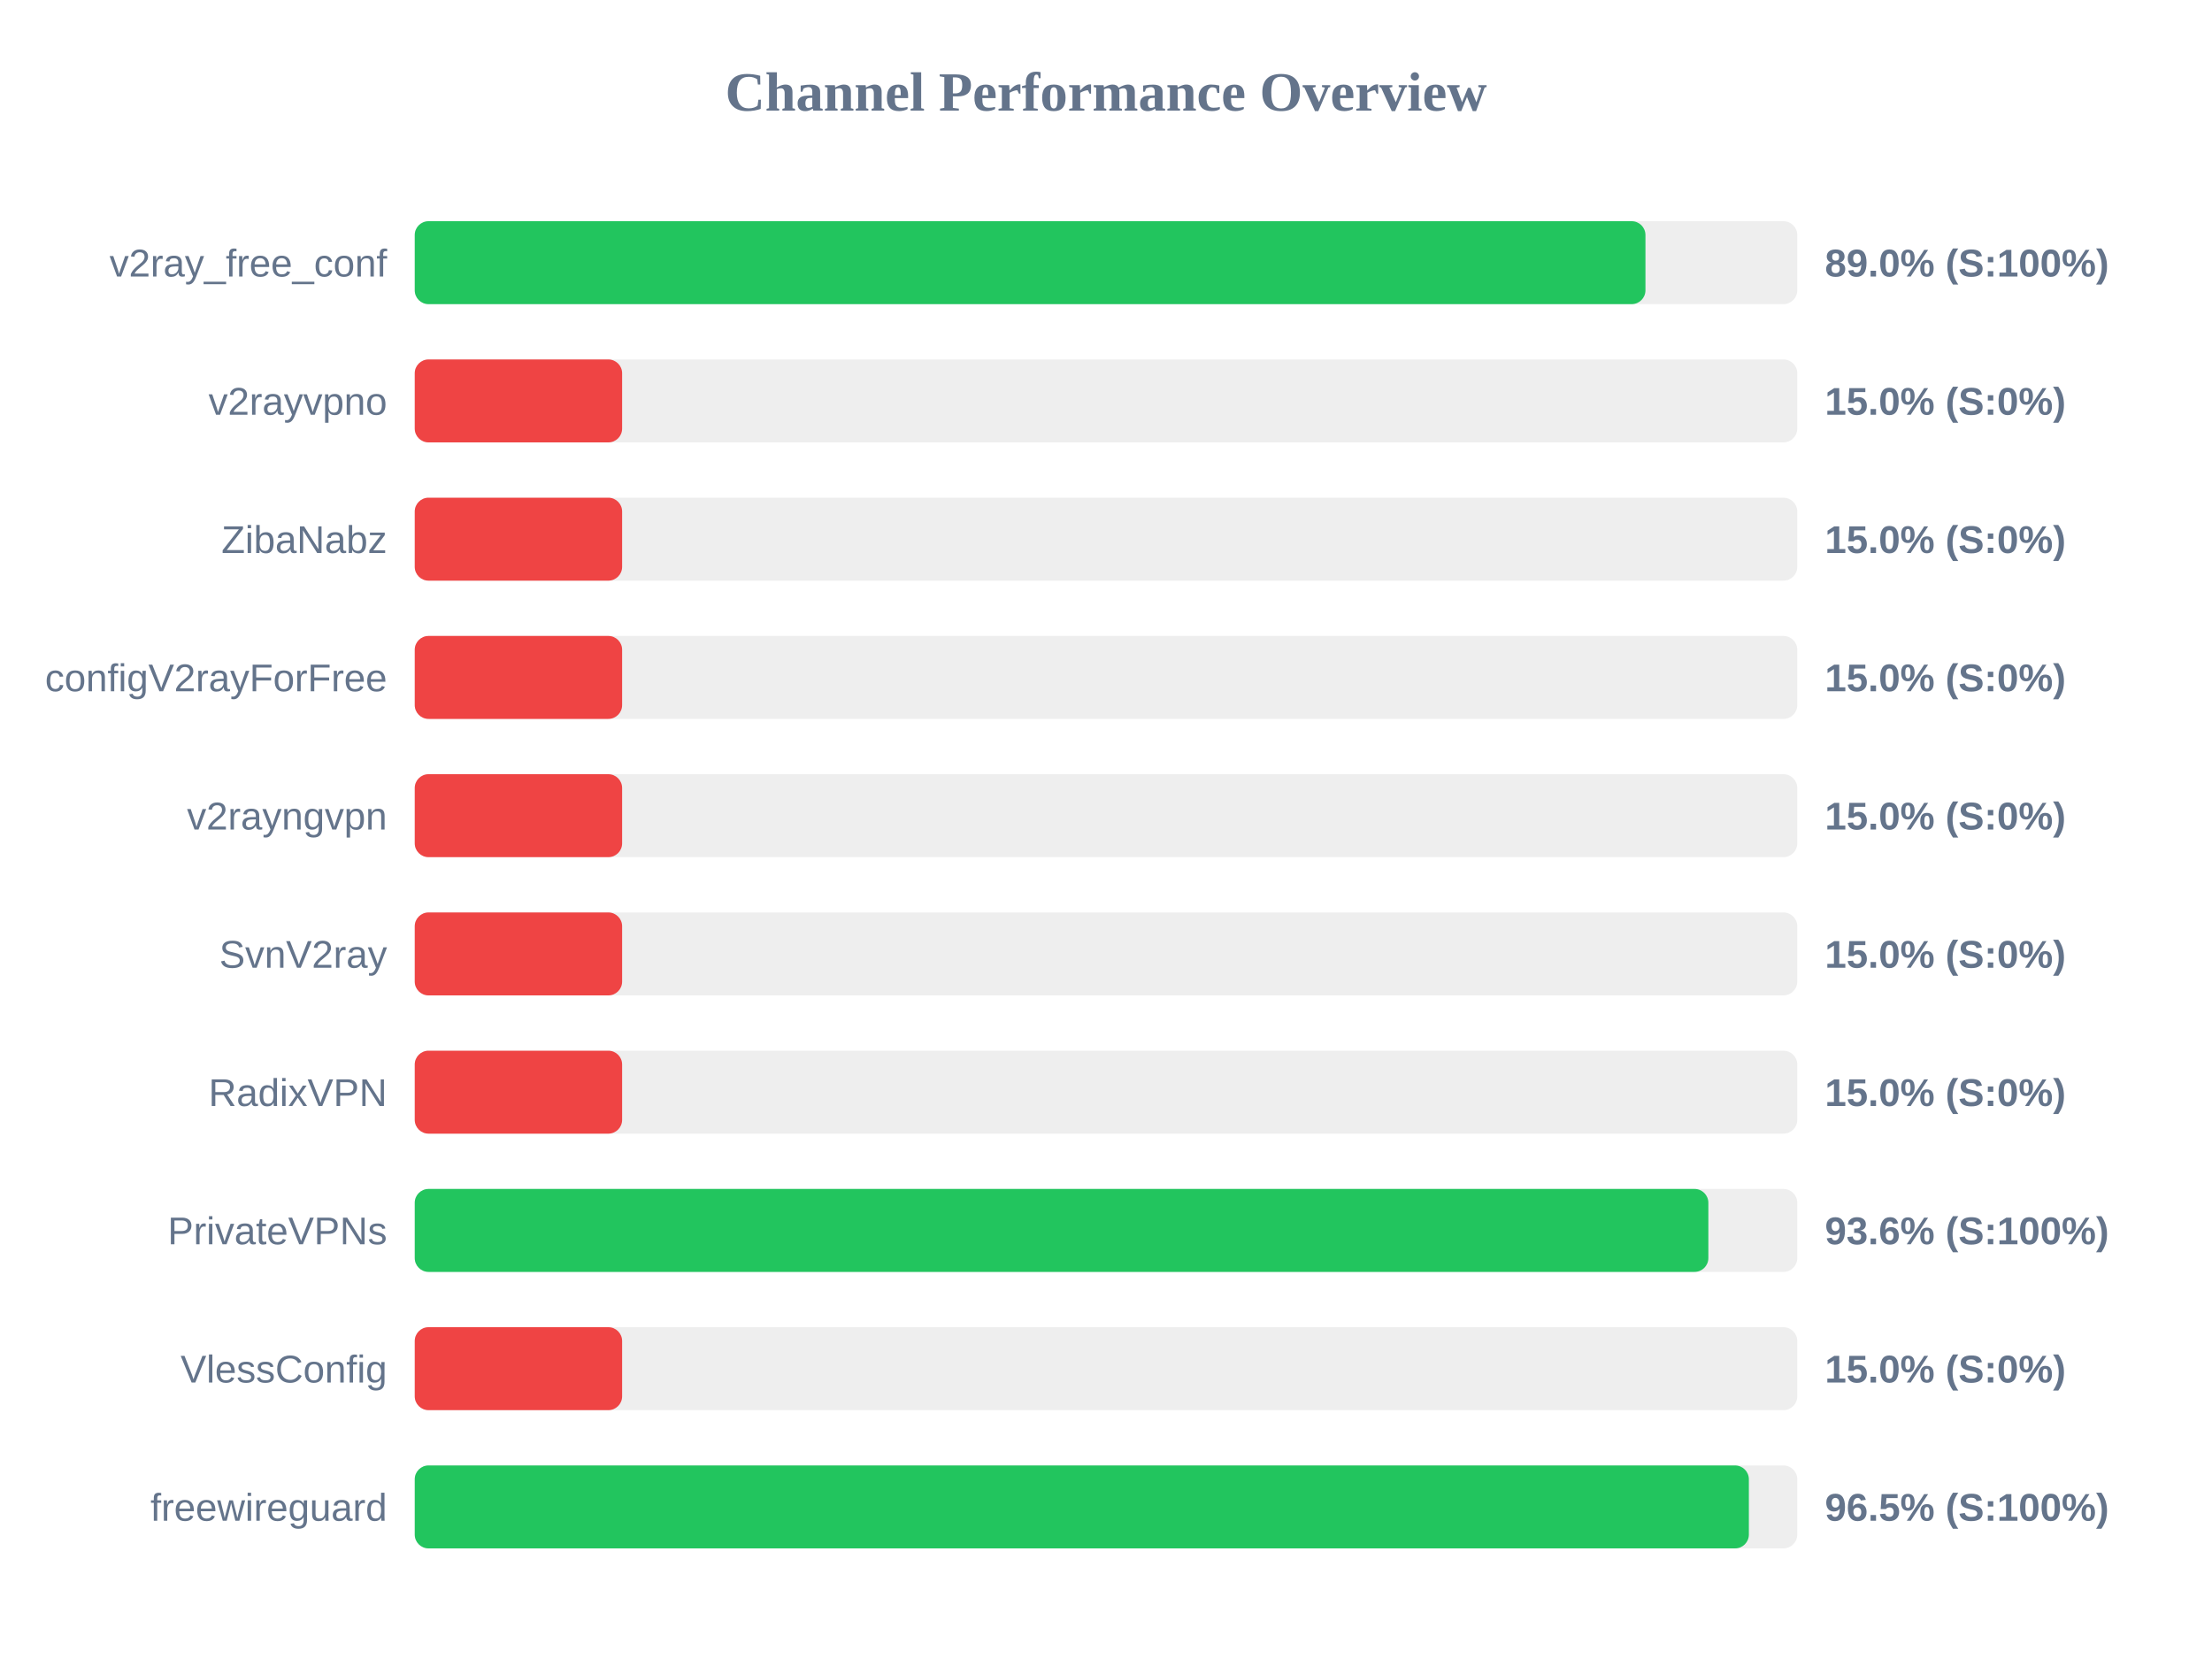
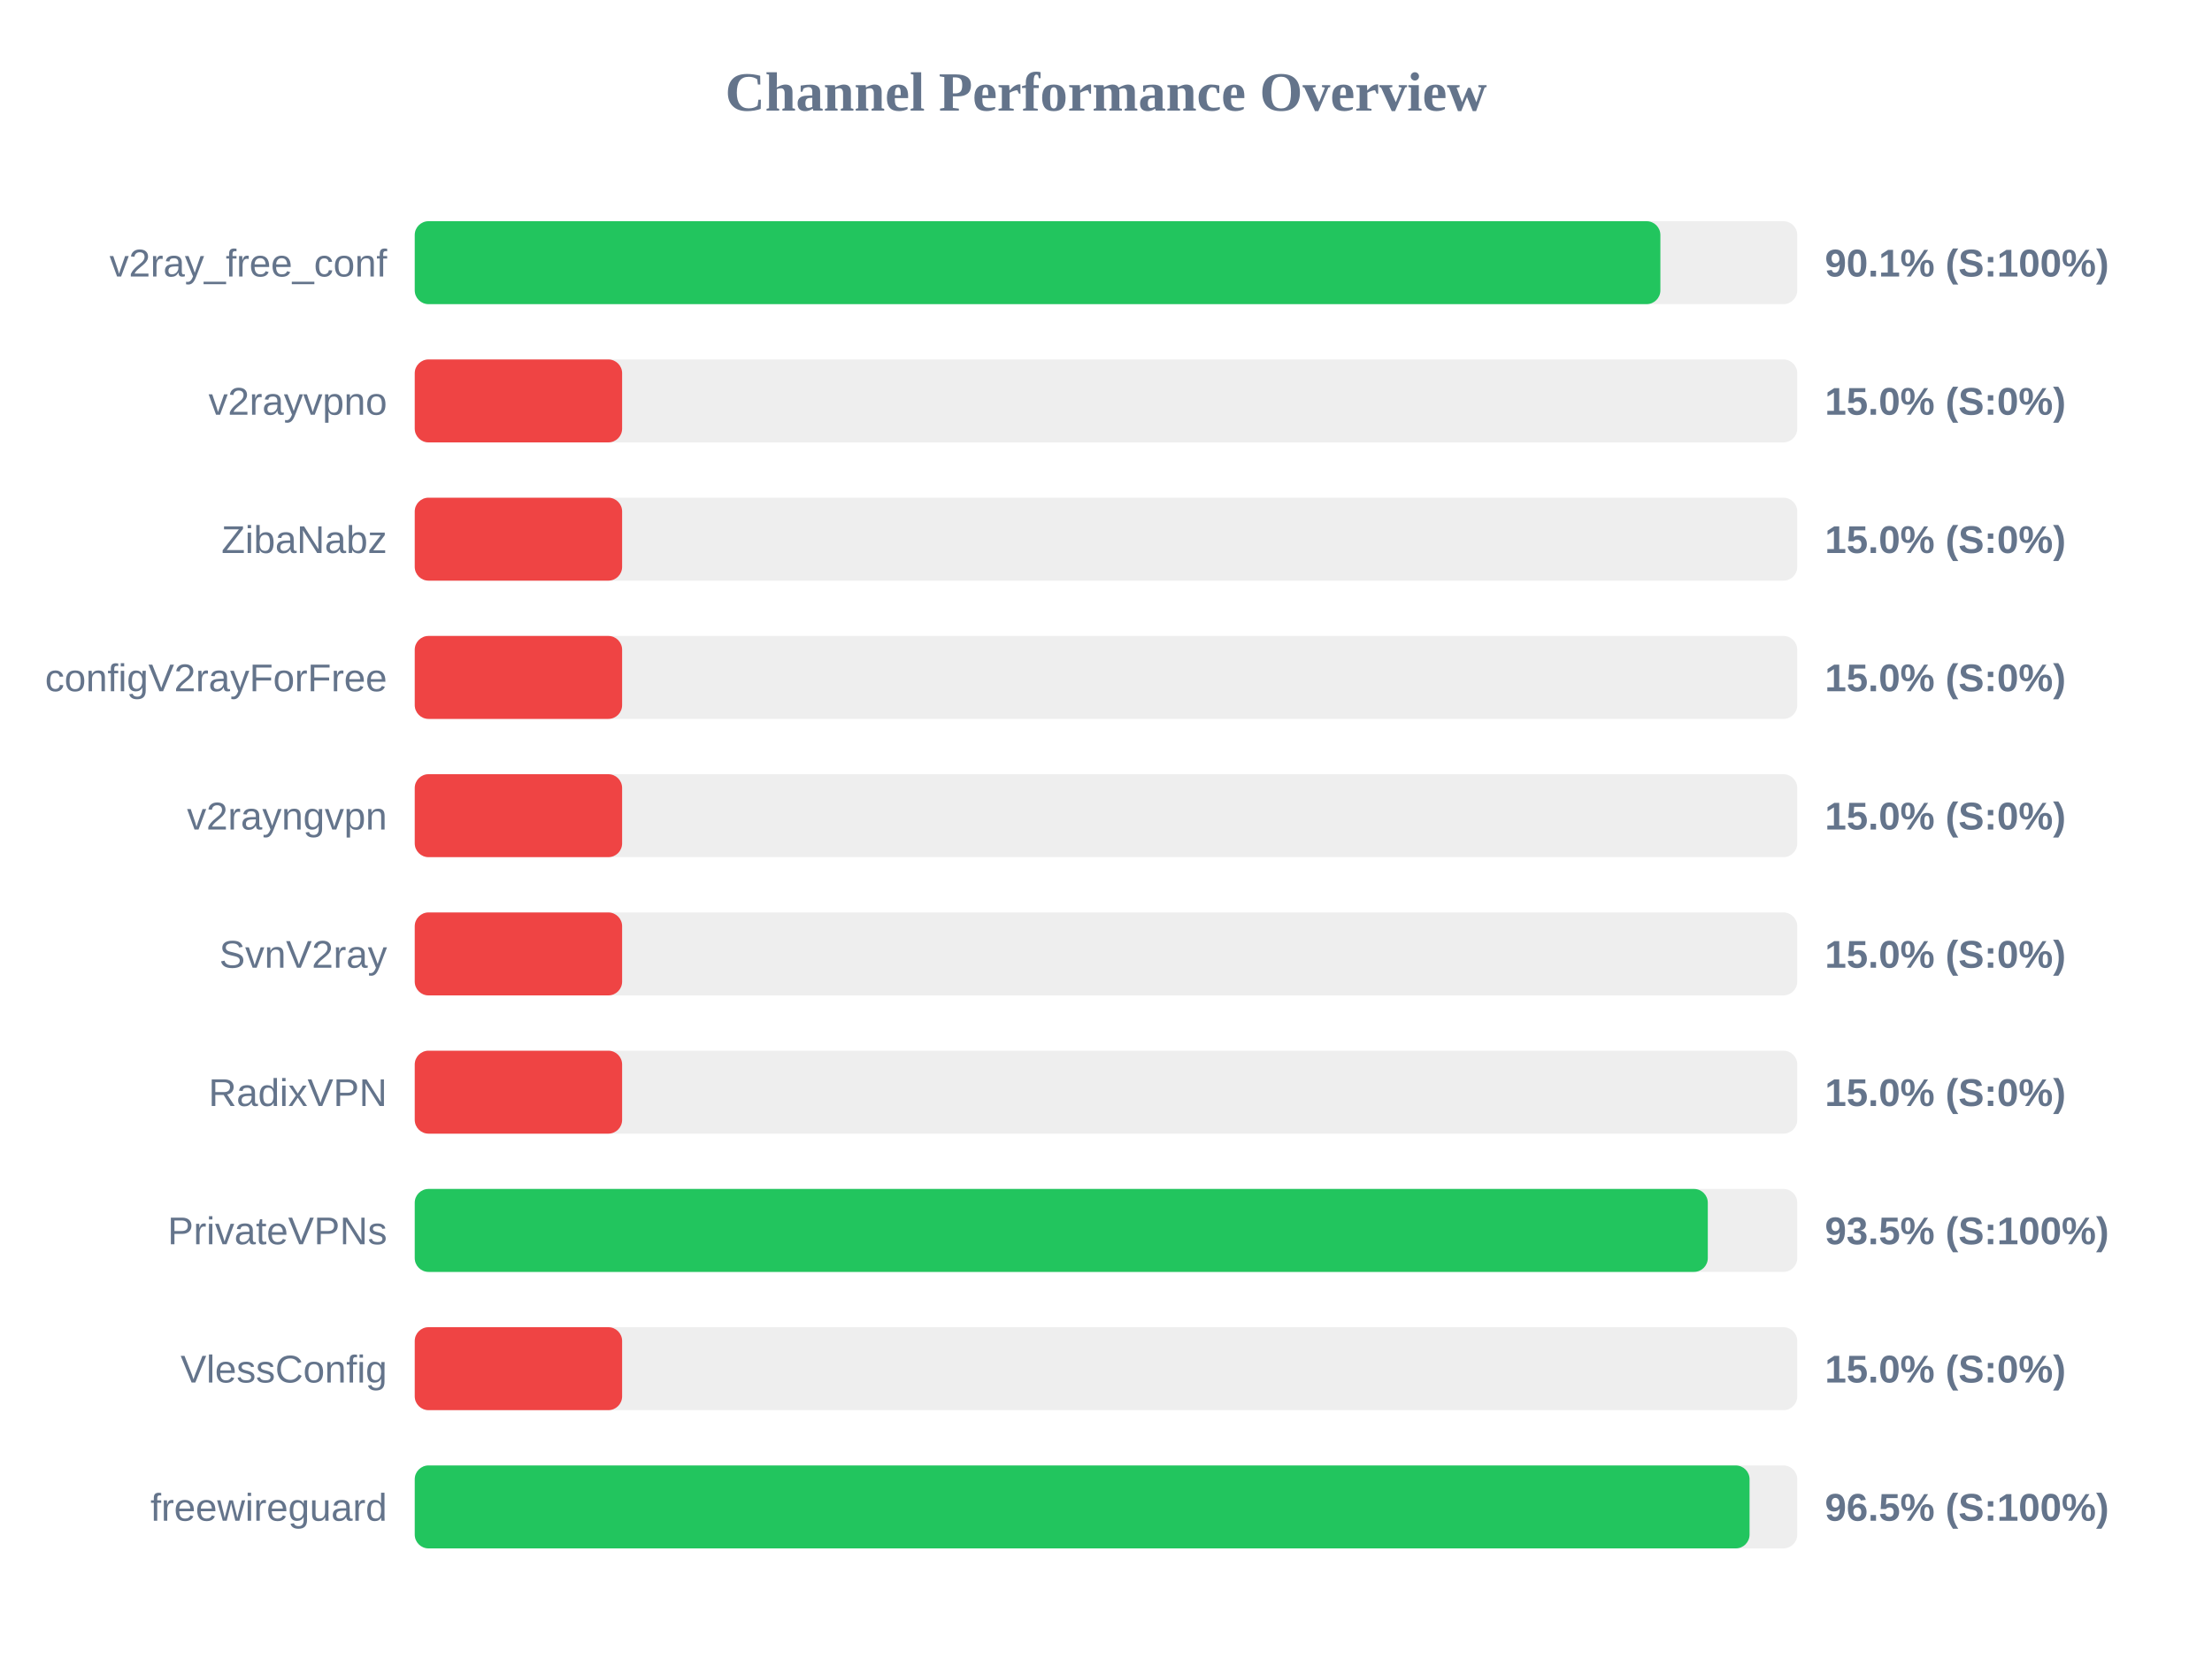
<svg xmlns="http://www.w3.org/2000/svg" width="800" height="600" version="1.1">
  <style>
        .row { font: 14px Arial; fill: #64748b; }
        .score { font: bold 14px Arial; fill: #64748b; }
    </style>
  <text x="400" y="40" text-anchor="middle" font-size="20px" font-weight="bold" fill="#64748b">Channel Performance Overview</text>
  <rect x="150" y="80" width="500" height="30" fill="#eee" rx="5" />
-   <rect x="150" y="80" width="445.1" height="30" fill="#22c55e" rx="5" />
+   <rect x="150" y="80" width="450.5" height="30" fill="#22c55e" rx="5" />
  <text x="140" y="100" text-anchor="end" class="row">v2ray_free_conf</text>
-   <text x="660" y="100" text-anchor="start" class="score">89.0% (S:100%)</text>
+   <text x="660" y="100" text-anchor="start" class="score">90.1% (S:100%)</text>
  <rect x="150" y="130" width="500" height="30" fill="#eee" rx="5" />
  <rect x="150" y="130" width="75.0" height="30" fill="#ef4444" rx="5" />
  <text x="140" y="150" text-anchor="end" class="row">v2rayvpno</text>
  <text x="660" y="150" text-anchor="start" class="score">15.0% (S:0%)</text>
  <rect x="150" y="180" width="500" height="30" fill="#eee" rx="5" />
  <rect x="150" y="180" width="75.0" height="30" fill="#ef4444" rx="5" />
  <text x="140" y="200" text-anchor="end" class="row">ZibaNabz</text>
  <text x="660" y="200" text-anchor="start" class="score">15.0% (S:0%)</text>
  <rect x="150" y="230" width="500" height="30" fill="#eee" rx="5" />
  <rect x="150" y="230" width="75.0" height="30" fill="#ef4444" rx="5" />
  <text x="140" y="250" text-anchor="end" class="row">configV2rayForFree</text>
  <text x="660" y="250" text-anchor="start" class="score">15.0% (S:0%)</text>
  <rect x="150" y="280" width="500" height="30" fill="#eee" rx="5" />
  <rect x="150" y="280" width="75.0" height="30" fill="#ef4444" rx="5" />
  <text x="140" y="300" text-anchor="end" class="row">v2rayngvpn</text>
  <text x="660" y="300" text-anchor="start" class="score">15.0% (S:0%)</text>
  <rect x="150" y="330" width="500" height="30" fill="#eee" rx="5" />
  <rect x="150" y="330" width="75.0" height="30" fill="#ef4444" rx="5" />
  <text x="140" y="350" text-anchor="end" class="row">SvnV2ray</text>
  <text x="660" y="350" text-anchor="start" class="score">15.0% (S:0%)</text>
  <rect x="150" y="380" width="500" height="30" fill="#eee" rx="5" />
  <rect x="150" y="380" width="75.0" height="30" fill="#ef4444" rx="5" />
  <text x="140" y="400" text-anchor="end" class="row">RadixVPN</text>
  <text x="660" y="400" text-anchor="start" class="score">15.0% (S:0%)</text>
  <rect x="150" y="430" width="500" height="30" fill="#eee" rx="5" />
-   <rect x="150" y="430" width="467.85" height="30" fill="#22c55e" rx="5" />
+   <rect x="150" y="430" width="467.65" height="30" fill="#22c55e" rx="5" />
  <text x="140" y="450" text-anchor="end" class="row">PrivateVPNs</text>
-   <text x="660" y="450" text-anchor="start" class="score">93.6% (S:100%)</text>
+   <text x="660" y="450" text-anchor="start" class="score">93.5% (S:100%)</text>
  <rect x="150" y="480" width="500" height="30" fill="#eee" rx="5" />
  <rect x="150" y="480" width="75.0" height="30" fill="#ef4444" rx="5" />
  <text x="140" y="500" text-anchor="end" class="row">VlessConfig</text>
  <text x="660" y="500" text-anchor="start" class="score">15.0% (S:0%)</text>
  <rect x="150" y="530" width="500" height="30" fill="#eee" rx="5" />
-   <rect x="150" y="530" width="482.5" height="30" fill="#22c55e" rx="5" />
+   <rect x="150" y="530" width="482.75" height="30" fill="#22c55e" rx="5" />
  <text x="140" y="550" text-anchor="end" class="row">freewireguard</text>
  <text x="660" y="550" text-anchor="start" class="score">96.5% (S:100%)</text>
</svg>
